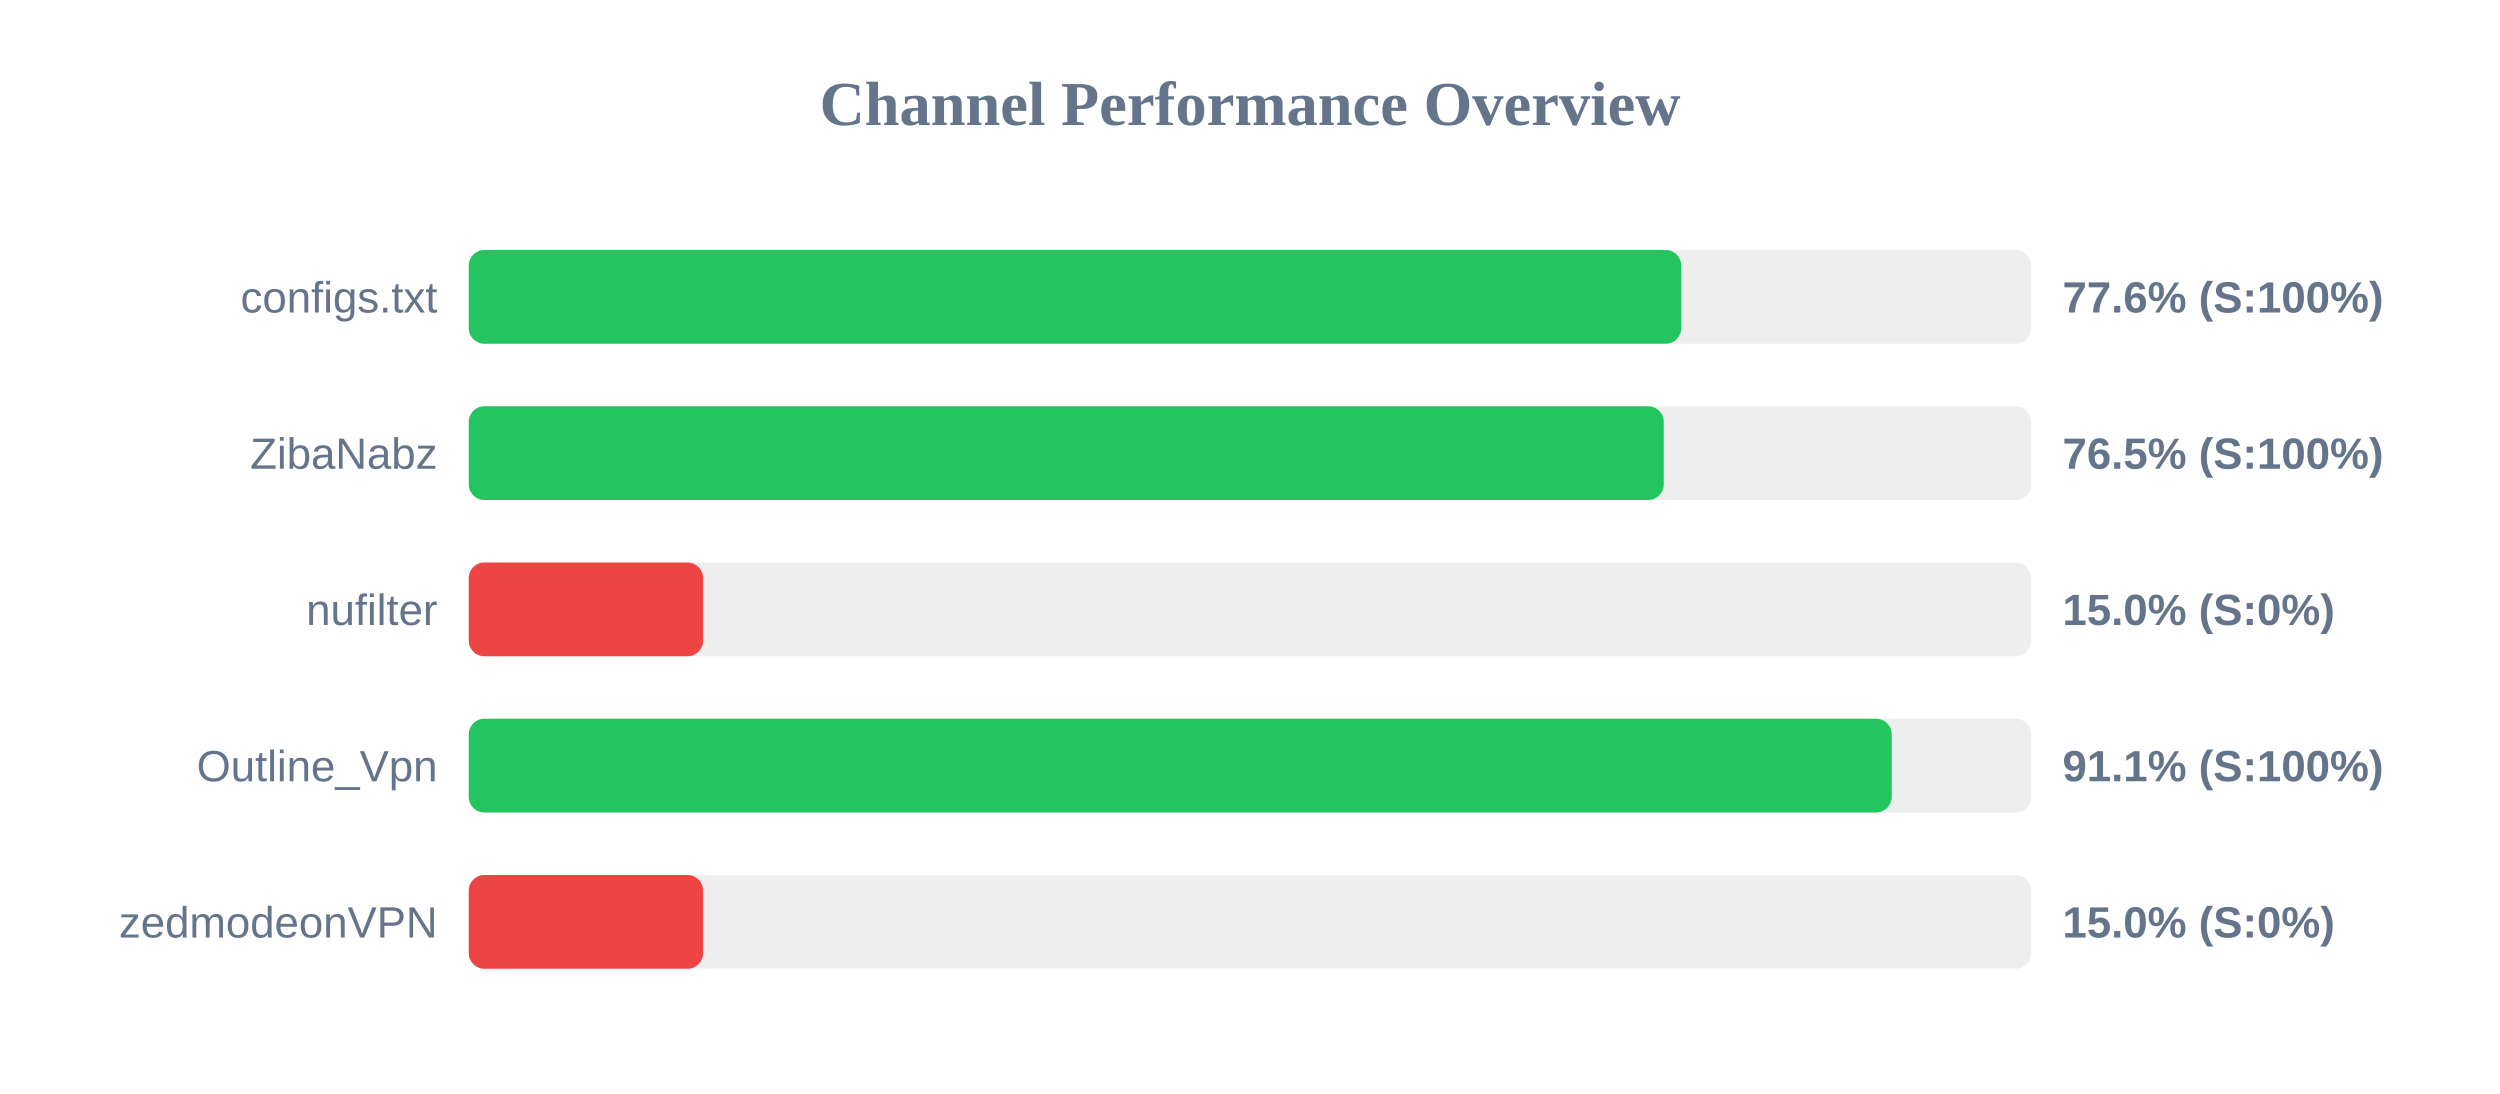
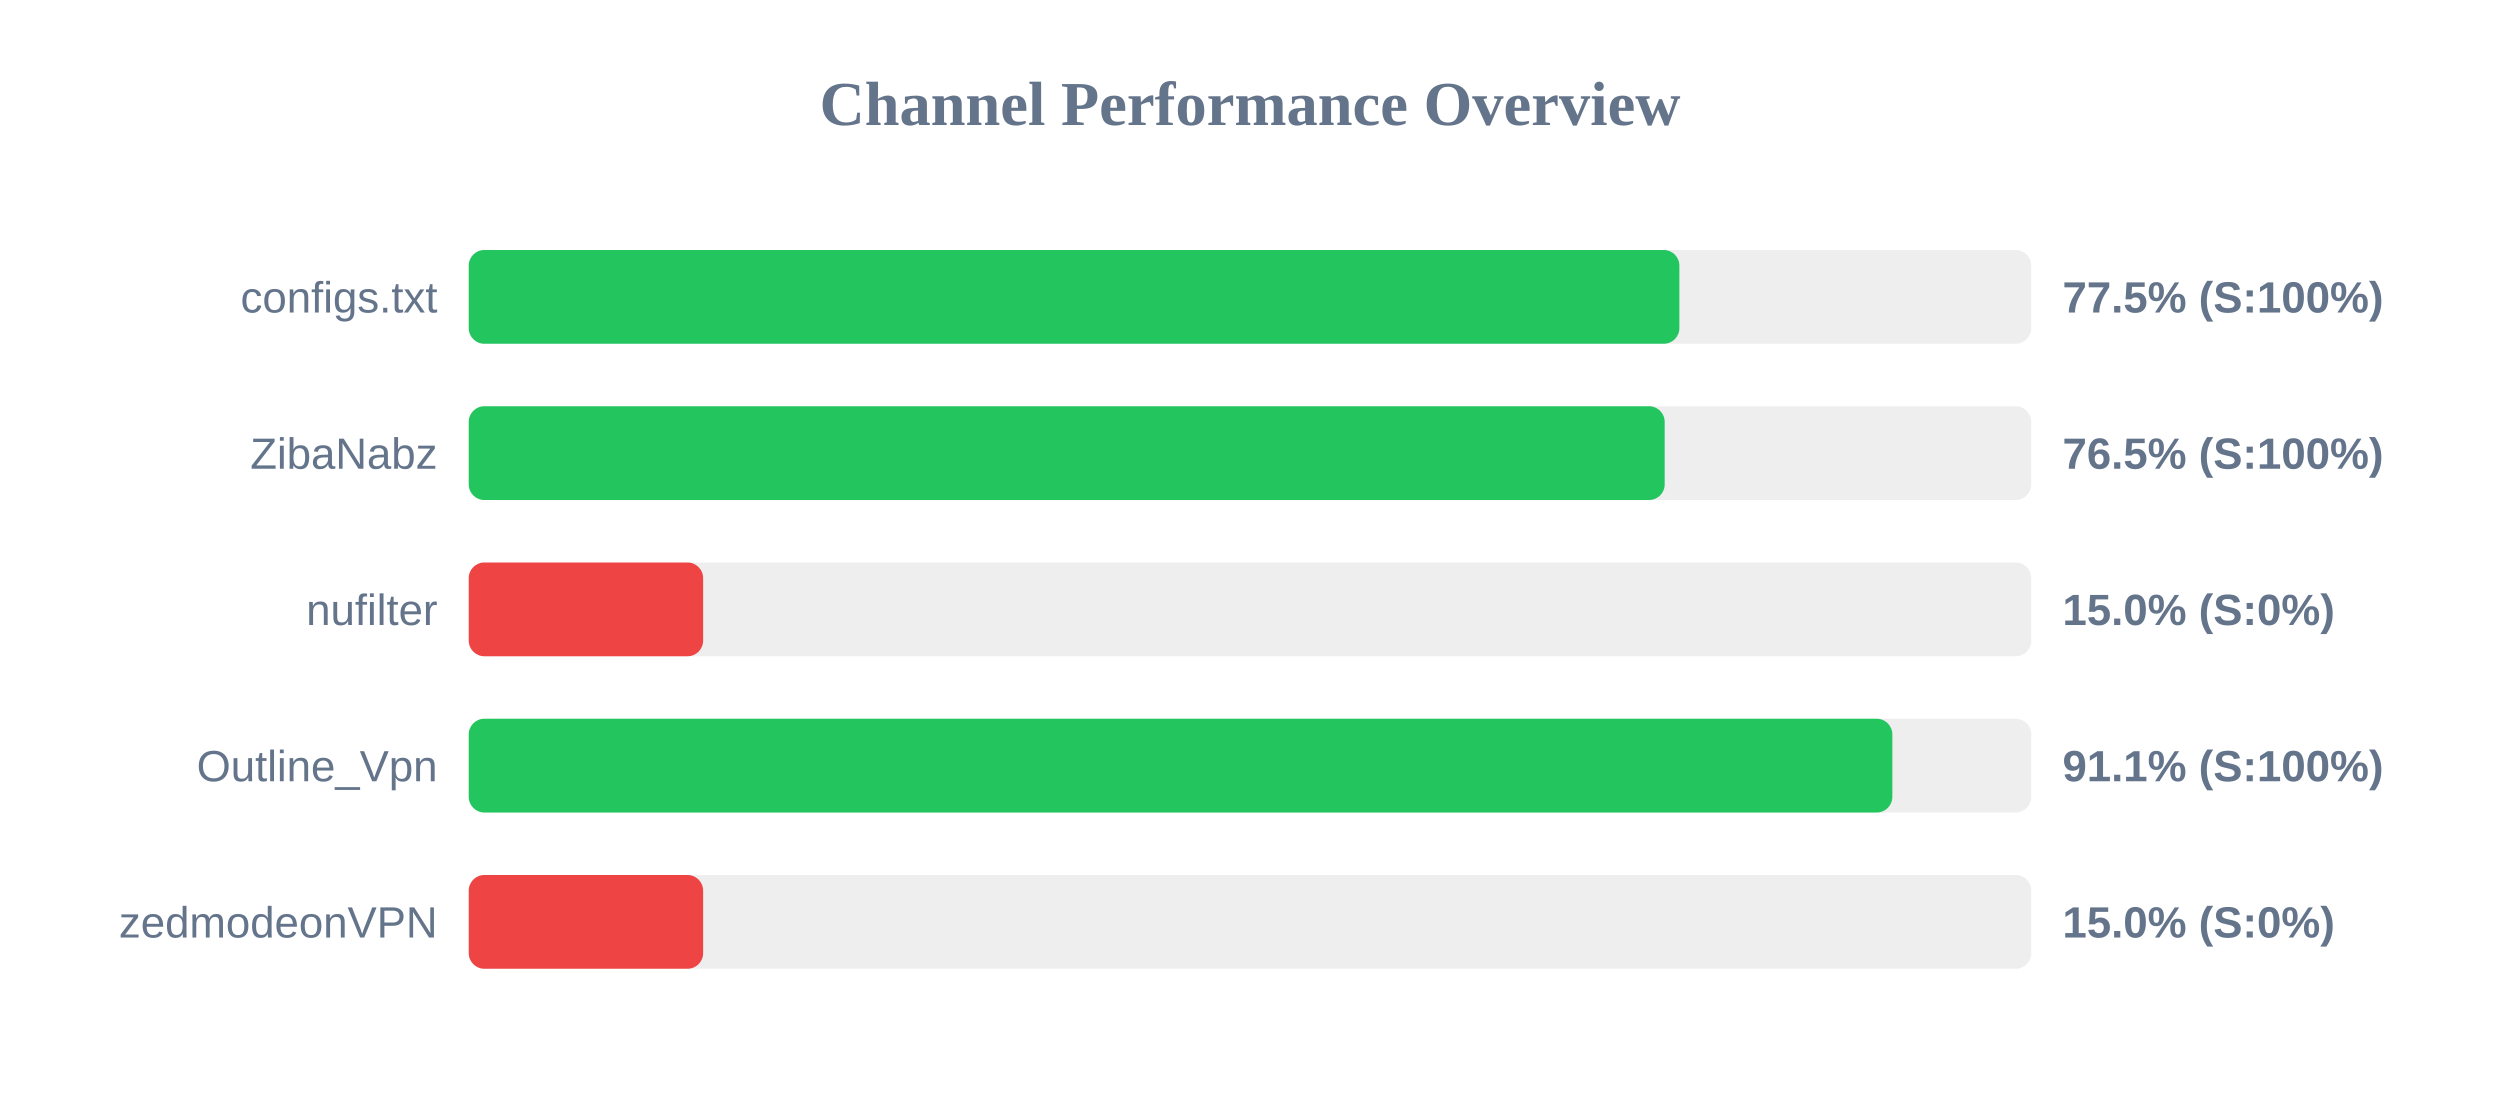
<svg xmlns="http://www.w3.org/2000/svg" width="800" height="350" version="1.1">
  <style>
        .row { font: 14px Arial; fill: #64748b; }
        .score { font: bold 14px Arial; fill: #64748b; }
    </style>
  <text x="400" y="40" text-anchor="middle" font-size="20px" font-weight="bold" fill="#64748b">Channel Performance Overview</text>
  <rect x="150" y="80" width="500" height="30" fill="#eee" rx="5" />
-   <rect x="150" y="80" width="388.0" height="30" fill="#22c55e" rx="5" />
+   <rect x="150" y="80" width="387.4" height="30" fill="#22c55e" rx="5" />
  <text x="140" y="100" text-anchor="end" class="row">configs.txt</text>
-   <text x="660" y="100" text-anchor="start" class="score">77.6% (S:100%)</text>
+   <text x="660" y="100" text-anchor="start" class="score">77.5% (S:100%)</text>
  <rect x="150" y="130" width="500" height="30" fill="#eee" rx="5" />
-   <rect x="150" y="130" width="382.4" height="30" fill="#22c55e" rx="5" />
+   <rect x="150" y="130" width="382.7" height="30" fill="#22c55e" rx="5" />
  <text x="140" y="150" text-anchor="end" class="row">ZibaNabz</text>
  <text x="660" y="150" text-anchor="start" class="score">76.5% (S:100%)</text>
  <rect x="150" y="180" width="500" height="30" fill="#eee" rx="5" />
  <rect x="150" y="180" width="75.0" height="30" fill="#ef4444" rx="5" />
  <text x="140" y="200" text-anchor="end" class="row">nufilter</text>
  <text x="660" y="200" text-anchor="start" class="score">15.0% (S:0%)</text>
  <rect x="150" y="230" width="500" height="30" fill="#eee" rx="5" />
-   <rect x="150" y="230" width="455.35" height="30" fill="#22c55e" rx="5" />
+   <rect x="150" y="230" width="455.55" height="30" fill="#22c55e" rx="5" />
  <text x="140" y="250" text-anchor="end" class="row">Outline_Vpn</text>
  <text x="660" y="250" text-anchor="start" class="score">91.1% (S:100%)</text>
  <rect x="150" y="280" width="500" height="30" fill="#eee" rx="5" />
  <rect x="150" y="280" width="75.0" height="30" fill="#ef4444" rx="5" />
  <text x="140" y="300" text-anchor="end" class="row">zedmodeonVPN</text>
  <text x="660" y="300" text-anchor="start" class="score">15.0% (S:0%)</text>
</svg>
